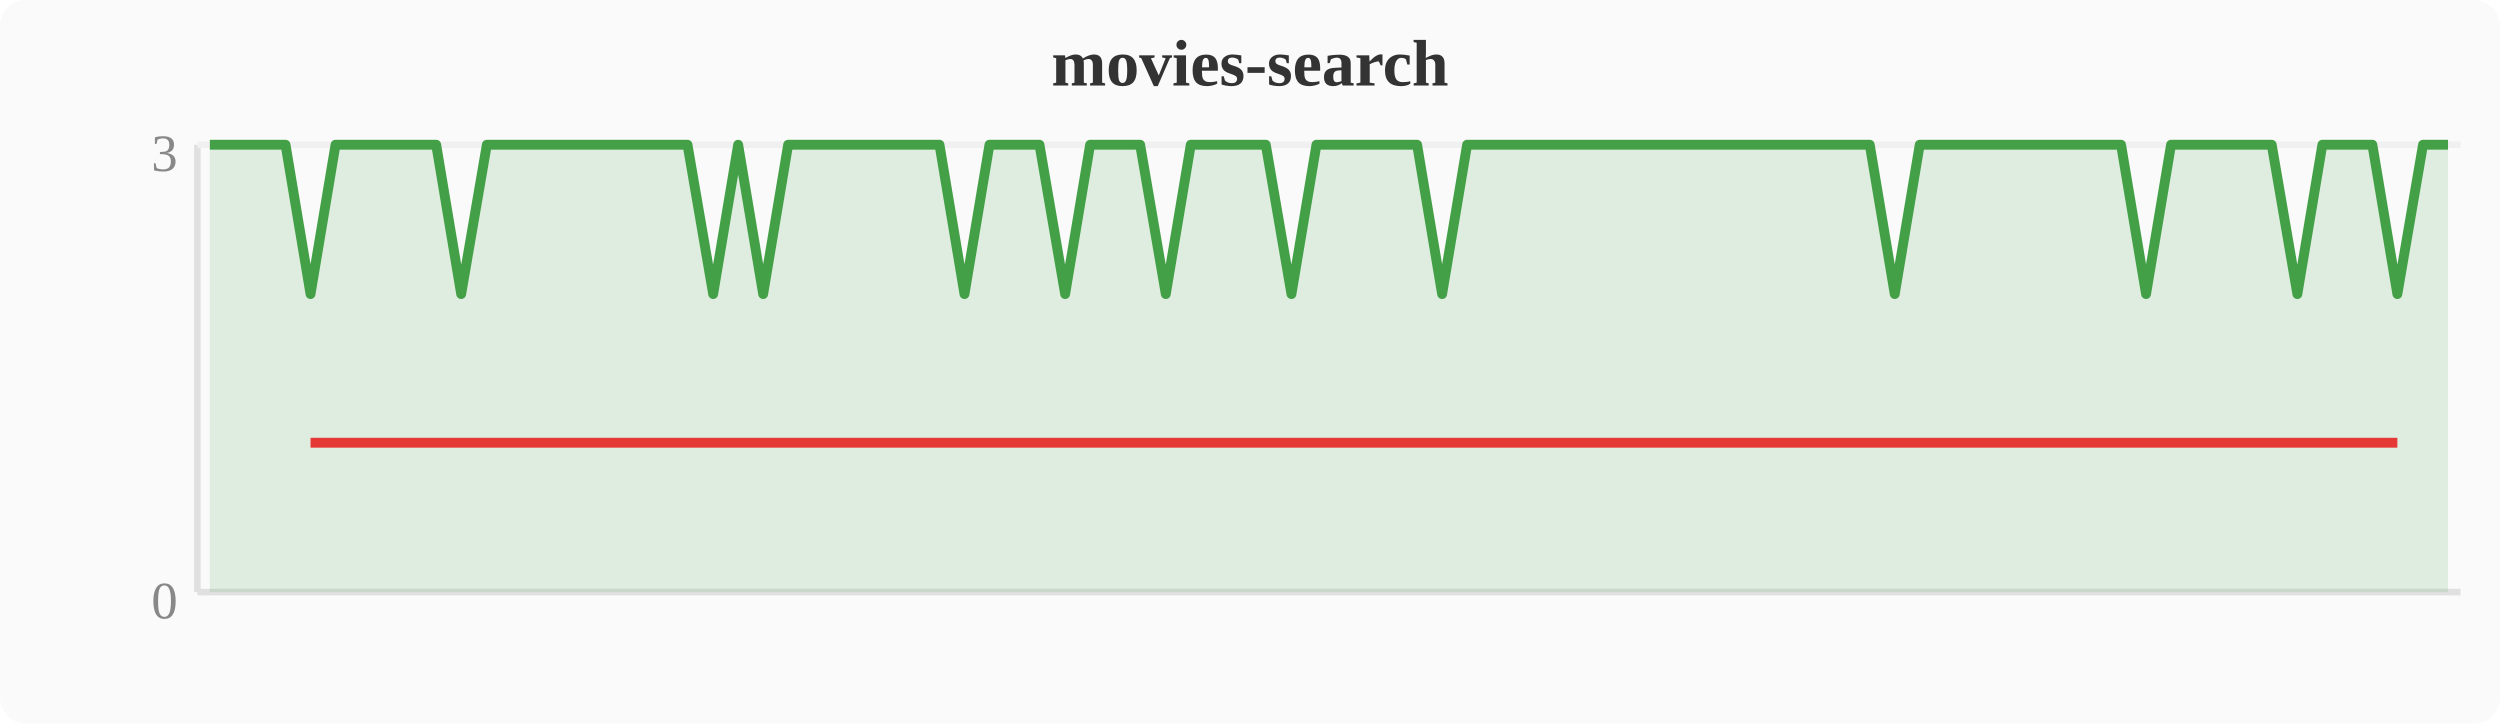
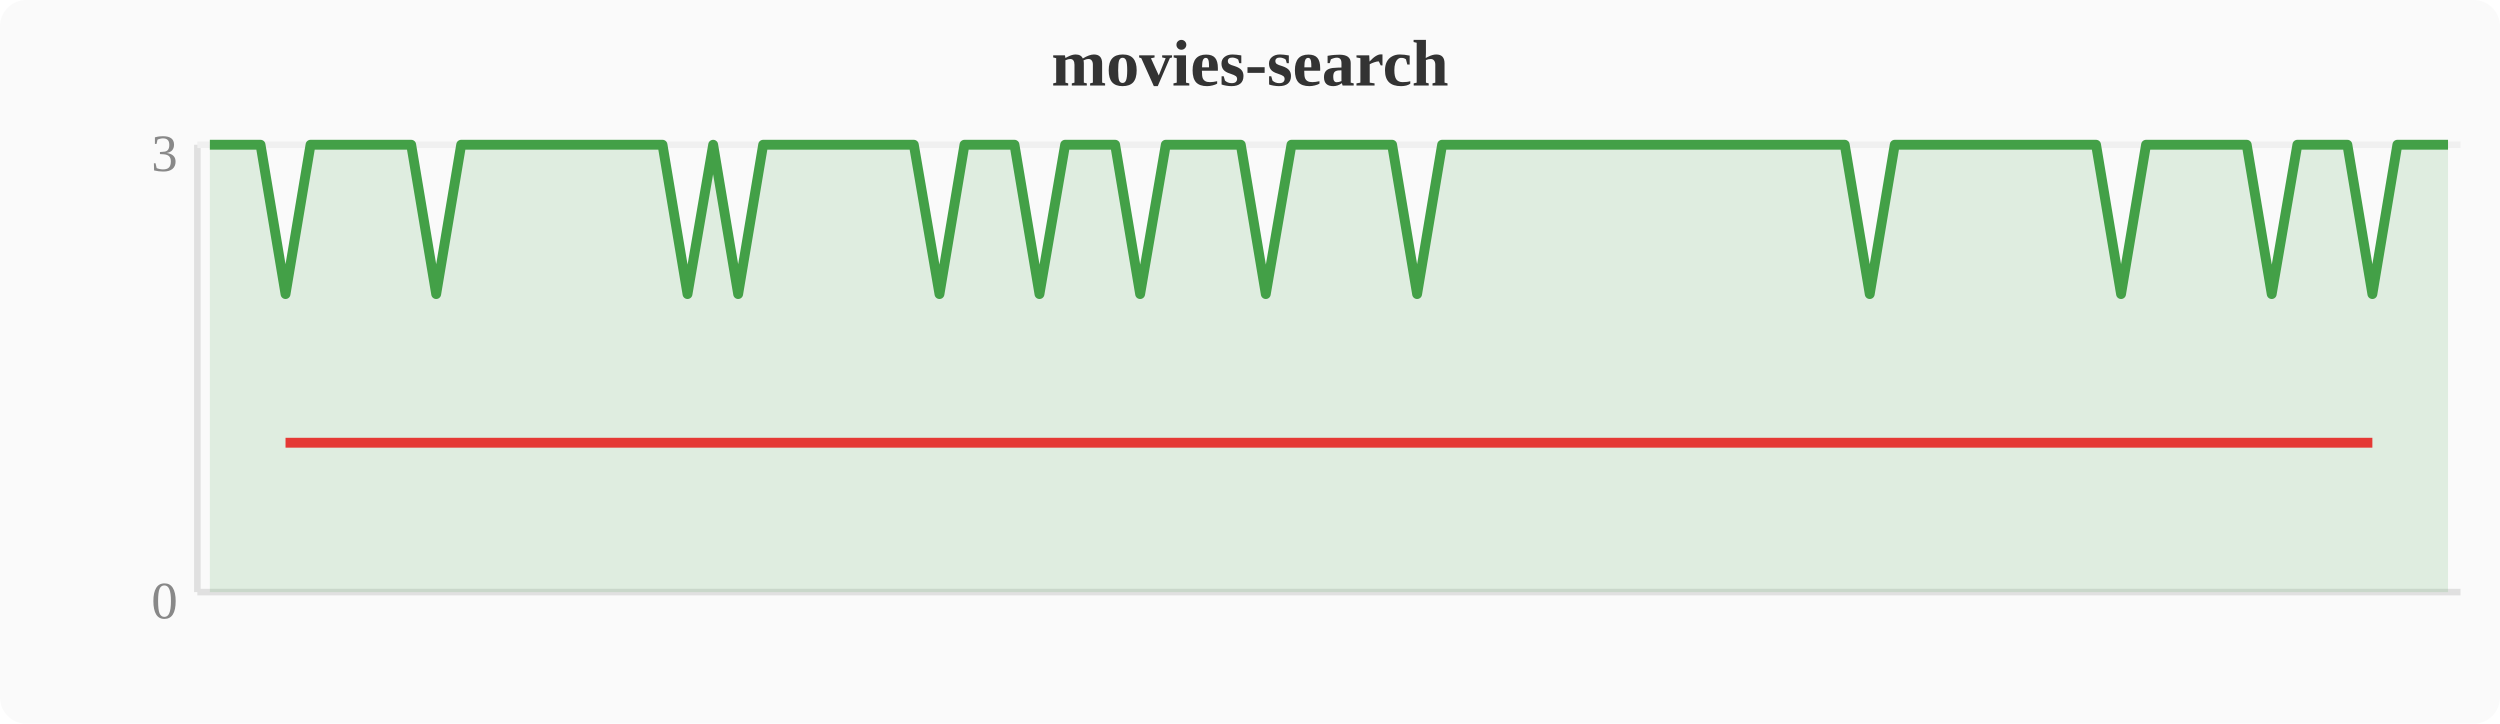
<svg xmlns="http://www.w3.org/2000/svg" width="380" height="110" viewBox="0 0 380 110">
  <rect width="380" height="110" fill="#fafafa" rx="4" />
  <text x="190" y="13" text-anchor="middle" font-size="10" font-weight="bold" fill="#333">movies-search</text>
  <line x1="30" y1="22" x2="30" y2="90" stroke="#e0e0e0" stroke-width="1" />
  <line x1="30" y1="90" x2="374" y2="90" stroke="#e0e0e0" stroke-width="1" />
  <line x1="30" y1="22" x2="374" y2="22" stroke="#f0f0f0" stroke-width="1" />
  <text x="27" y="94" text-anchor="end" font-size="8" fill="#888">0</text>
  <text x="27" y="26" text-anchor="end" font-size="8" fill="#888">3</text>
-   <polygon points="31.9,22.0 35.7,22.0 39.6,22.0 43.4,22.0 47.2,44.7 51.0,22.0 54.8,22.0 58.7,22.0 62.5,22.0 66.3,22.0 70.1,44.7 74.0,22.0 77.8,22.0 81.6,22.0 85.4,22.0 89.2,22.0 93.1,22.0 96.9,22.0 100.7,22.0 104.5,22.0 108.4,44.7 112.2,22.0 116.0,44.7 119.8,22.0 123.6,22.0 127.5,22.0 131.3,22.0 135.1,22.0 138.9,22.0 142.8,22.0 146.6,44.7 150.4,22.0 154.2,22.0 158.0,22.0 161.9,44.7 165.7,22.0 169.5,22.0 173.3,22.0 177.2,44.7 181.0,22.0 184.8,22.0 188.6,22.0 192.4,22.0 196.3,44.7 200.1,22.0 203.9,22.0 207.7,22.0 211.6,22.0 215.4,22.0 219.2,44.7 223.0,22.0 226.8,22.0 230.7,22.0 234.5,22.0 238.3,22.0 242.1,22.0 246.0,22.0 249.8,22.0 253.6,22.0 257.4,22.0 261.2,22.0 265.1,22.0 268.9,22.0 272.7,22.0 276.5,22.0 280.4,22.0 284.2,22.0 288.0,44.7 291.8,22.0 295.6,22.0 299.5,22.0 303.3,22.0 307.1,22.0 310.9,22.0 314.8,22.0 318.6,22.0 322.4,22.0 326.2,44.7 330.0,22.0 333.9,22.0 337.7,22.0 341.5,22.0 345.3,22.0 349.2,44.7 353.0,22.0 356.8,22.0 360.6,22.0 364.4,44.7 368.3,22.0 372.1,22.0 372.1,90 31.9,90" fill="#43a047" opacity="0.15" />
-   <polyline points="31.9,22.0 35.7,22.0 39.6,22.0 43.4,22.0 47.2,44.7 51.0,22.0 54.8,22.0 58.7,22.0 62.5,22.0 66.3,22.0 70.1,44.7 74.0,22.0 77.8,22.0 81.6,22.0 85.4,22.0 89.2,22.0 93.1,22.0 96.9,22.0 100.7,22.0 104.5,22.0 108.4,44.7 112.2,22.0 116.0,44.7 119.8,22.0 123.6,22.0 127.5,22.0 131.3,22.0 135.1,22.0 138.9,22.0 142.8,22.0 146.6,44.7 150.4,22.0 154.2,22.0 158.0,22.0 161.9,44.7 165.7,22.0 169.5,22.0 173.3,22.0 177.2,44.7 181.0,22.0 184.8,22.0 188.6,22.0 192.4,22.0 196.3,44.7 200.1,22.0 203.9,22.0 207.7,22.0 211.6,22.0 215.4,22.0 219.2,44.7 223.0,22.0 226.8,22.0 230.7,22.0 234.5,22.0 238.3,22.0 242.1,22.0 246.0,22.0 249.8,22.0 253.6,22.0 257.4,22.0 261.2,22.0 265.1,22.0 268.9,22.0 272.7,22.0 276.5,22.0 280.4,22.0 284.2,22.0 288.0,44.7 291.8,22.0 295.6,22.0 299.5,22.0 303.3,22.0 307.1,22.0 310.9,22.0 314.8,22.0 318.6,22.0 322.4,22.0 326.2,44.7 330.0,22.0 333.9,22.0 337.7,22.0 341.5,22.0 345.3,22.0 349.2,44.7 353.0,22.0 356.8,22.0 360.6,22.0 364.4,44.7 368.3,22.0 372.1,22.0" fill="none" stroke="#43a047" stroke-width="1.5" stroke-linejoin="round" />
-   <polyline points="47.2,67.3 70.1,67.3 108.4,67.3 116.0,67.3 146.6,67.3 161.9,67.3 177.2,67.3 196.3,67.3 219.2,67.3 288.0,67.3 326.2,67.3 349.2,67.3 364.4,67.3" fill="none" stroke="#e53935" stroke-width="1.5" stroke-linejoin="round" />
+   <polygon points="31.9,22.0 35.7,22.0 39.6,22.0 43.4,44.7 47.2,22.0 51.0,22.0 54.8,22.0 58.7,22.0 62.5,22.0 66.3,44.7 70.1,22.0 74.0,22.0 77.8,22.0 81.6,22.0 85.4,22.0 89.2,22.0 93.1,22.0 96.9,22.0 100.7,22.0 104.5,44.7 108.4,22.0 112.2,44.7 116.0,22.0 119.8,22.0 123.6,22.0 127.5,22.0 131.3,22.0 135.1,22.0 138.9,22.0 142.8,44.7 146.6,22.0 150.4,22.0 154.2,22.0 158.0,44.7 161.9,22.0 165.7,22.0 169.5,22.0 173.3,44.7 177.2,22.0 181.0,22.0 184.8,22.0 188.6,22.0 192.4,44.7 196.3,22.0 200.1,22.0 203.9,22.0 207.7,22.0 211.6,22.0 215.4,44.7 219.2,22.0 223.0,22.0 226.8,22.0 230.7,22.0 234.5,22.0 238.3,22.0 242.1,22.0 246.0,22.0 249.8,22.0 253.6,22.0 257.4,22.0 261.2,22.0 265.1,22.0 268.9,22.0 272.7,22.0 276.5,22.0 280.4,22.0 284.2,44.7 288.0,22.0 291.8,22.0 295.6,22.0 299.5,22.0 303.3,22.0 307.1,22.0 310.9,22.0 314.8,22.0 318.6,22.0 322.4,44.7 326.2,22.0 330.0,22.0 333.9,22.0 337.7,22.0 341.5,22.0 345.3,44.7 349.2,22.0 353.0,22.0 356.8,22.0 360.6,44.7 364.4,22.0 368.3,22.0 372.1,22.0 372.1,90 31.9,90" fill="#43a047" opacity="0.15" />
+   <polyline points="31.9,22.0 35.7,22.0 39.6,22.0 43.4,44.7 47.2,22.0 51.0,22.0 54.8,22.0 58.7,22.0 62.5,22.0 66.3,44.7 70.1,22.0 74.0,22.0 77.8,22.0 81.6,22.0 85.4,22.0 89.2,22.0 93.1,22.0 96.9,22.0 100.7,22.0 104.5,44.7 108.4,22.0 112.2,44.7 116.0,22.0 119.8,22.0 123.6,22.0 127.5,22.0 131.3,22.0 135.1,22.0 138.9,22.0 142.8,44.7 146.6,22.0 150.4,22.0 154.2,22.0 158.0,44.7 161.9,22.0 165.7,22.0 169.5,22.0 173.3,44.7 177.2,22.0 181.0,22.0 184.8,22.0 188.6,22.0 192.4,44.7 196.3,22.0 200.1,22.0 203.9,22.0 207.7,22.0 211.6,22.0 215.4,44.7 219.2,22.0 223.0,22.0 226.8,22.0 230.7,22.0 234.5,22.0 238.3,22.0 242.1,22.0 246.0,22.0 249.8,22.0 253.6,22.0 257.4,22.0 261.2,22.0 265.1,22.0 268.9,22.0 272.7,22.0 276.5,22.0 280.4,22.0 284.2,44.7 288.0,22.0 291.8,22.0 295.6,22.0 299.5,22.0 303.3,22.0 307.1,22.0 310.9,22.0 314.8,22.0 318.6,22.0 322.4,44.7 326.2,22.0 330.0,22.0 333.9,22.0 337.7,22.0 341.5,22.0 345.3,44.7 349.2,22.0 353.0,22.0 356.8,22.0 360.6,44.7 364.4,22.0 368.3,22.0 372.1,22.0" fill="none" stroke="#43a047" stroke-width="1.5" stroke-linejoin="round" />
+   <polyline points="43.4,67.3 66.3,67.3 104.5,67.3 112.2,67.3 142.8,67.3 158.0,67.3 173.3,67.3 192.4,67.3 215.4,67.3 284.2,67.3 322.4,67.3 345.3,67.3 360.6,67.3" fill="none" stroke="#e53935" stroke-width="1.5" stroke-linejoin="round" />
</svg>
